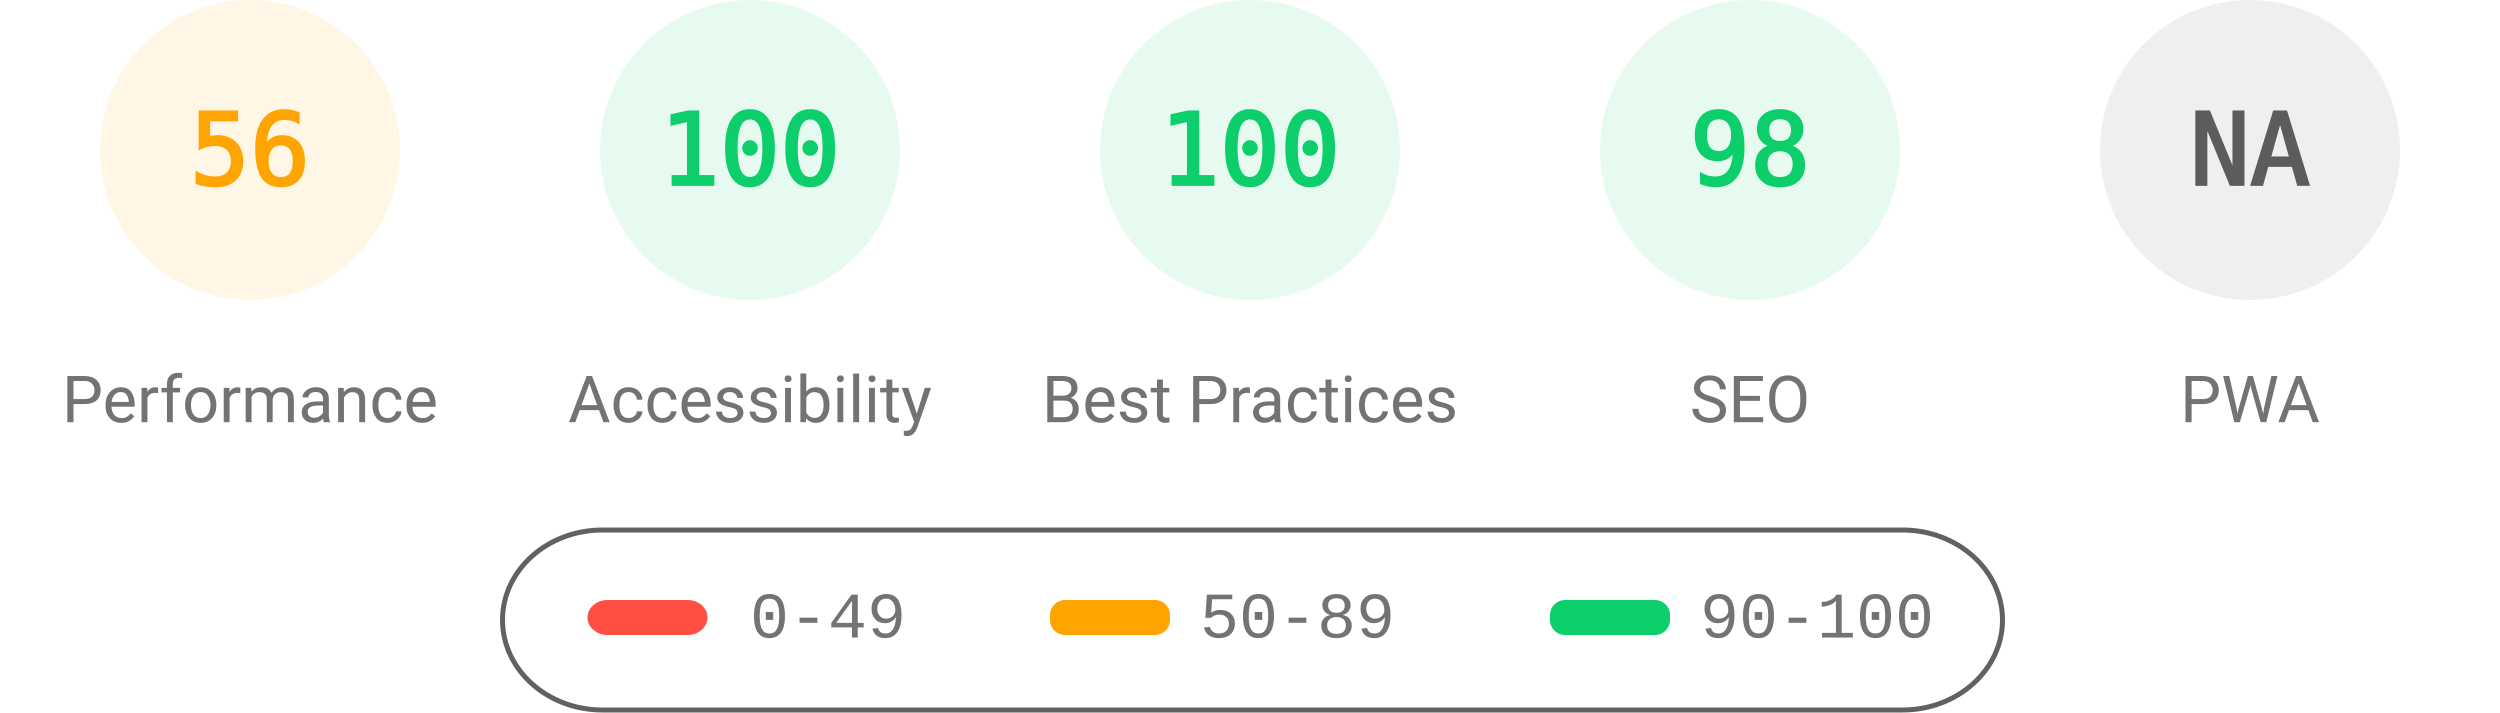
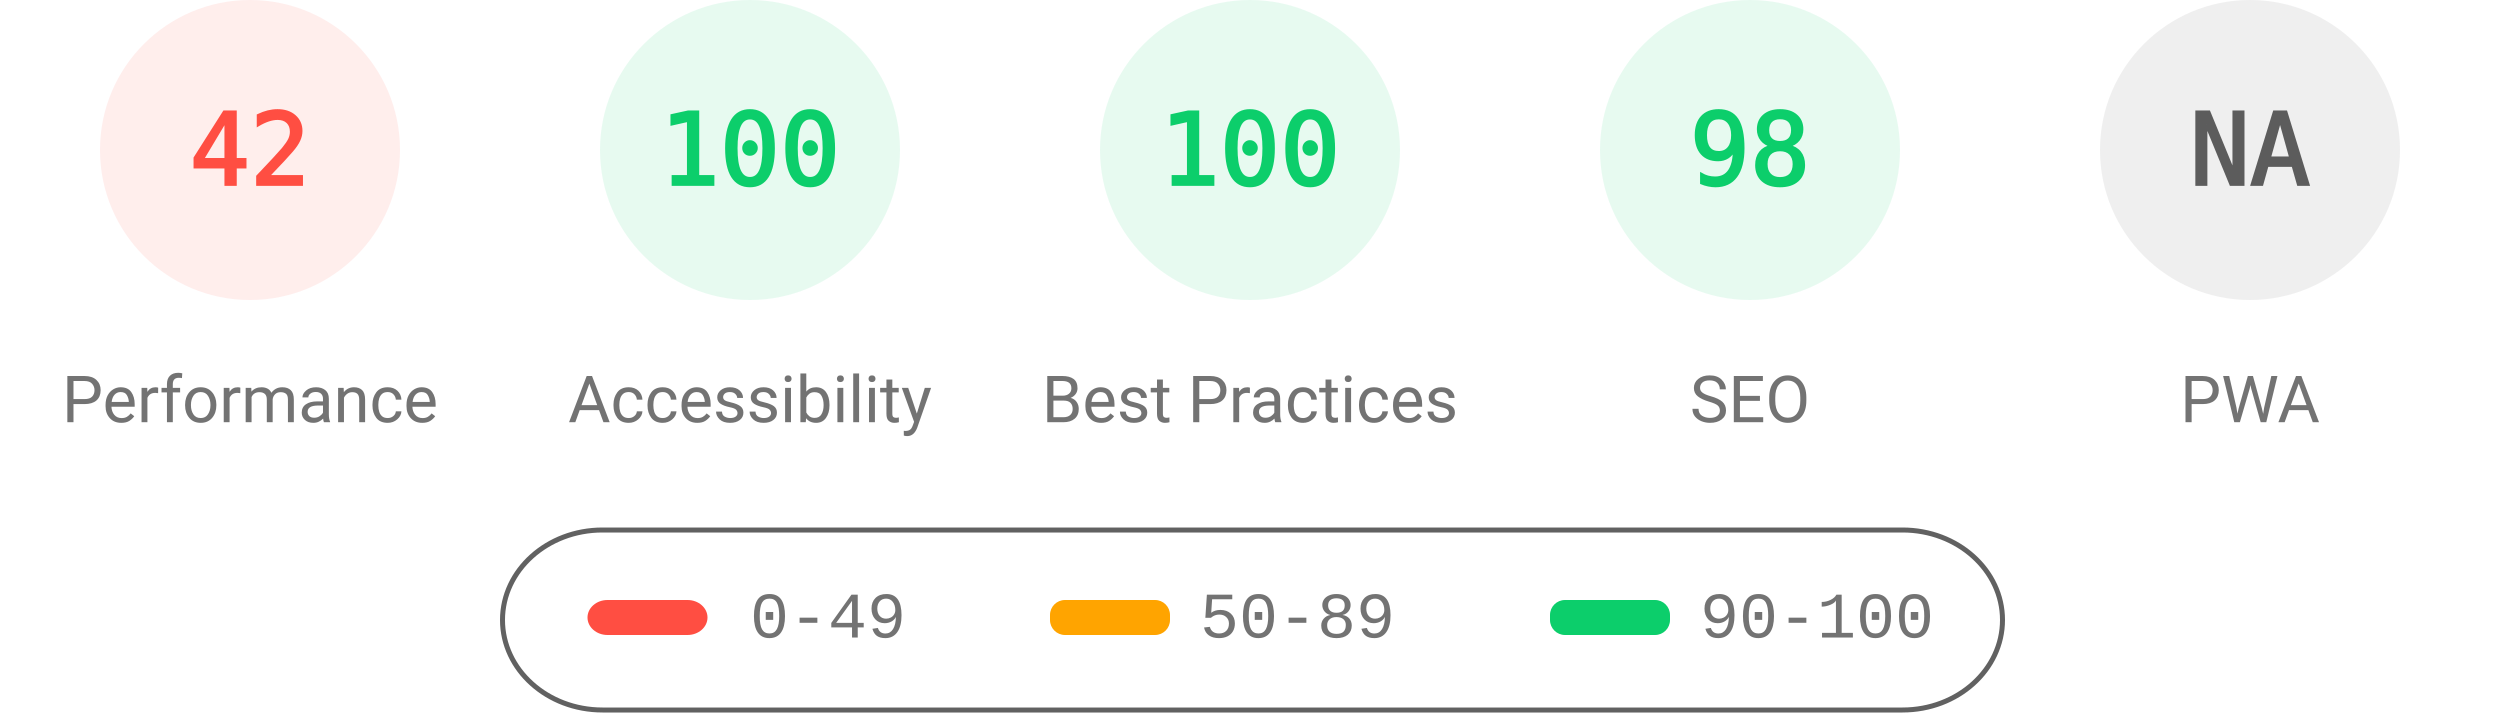
<svg xmlns="http://www.w3.org/2000/svg" fill="none" width="1000" height="285">
  <style>.gauge-base{opacity:.1}.gauge-arc{fill:none;animation-delay:250ms;stroke-linecap:round;transform:rotate(-90deg);transform-origin:100px 60px;animation:load-gauge 1s ease forwards}.guage-text{font-size:40px;font-family:monospace;text-align:center}.guage-red{color:#ff4e42;fill:#ff4e42;stroke:#ff4e42}.guage-orange{color:#ffa400;fill:#ffa400;stroke:#ffa400}.guage-green{color:#0cce6b;fill:#0cce6b;stroke:#0cce6b}.guage-undefined{color:#5c5c5c;fill:#5c5c5c;stroke:#5c5c5c}.guage-title{color:#737373;fill:#737373;stroke:none;font-size:26px;line-height:26px;font-family:Roboto,Halvetica,Arial,sans-serif}@keyframes load-gauge{from{stroke-dasharray:0 352.858}}</style>
-   <svg class="guage-div guage-perf guage-orange" viewBox="0 0 200 200" width="200" height="200">
+   <svg class="guage-div guage-perf guage-red" viewBox="0 0 200 200" width="200" height="200">
    <circle class="gauge-base" r="56" cx="100" cy="60" stroke-width="8" />
-     <circle class="gauge-arc guage-arc-1" r="56" cx="100" cy="60" stroke-width="8" style="stroke-dasharray:197.04,351.858" />
-     <text class="guage-text" x="100" y="60" alignment-baseline="central" dominant-baseline="central" text-anchor="middle">56</text>
+     <circle class="gauge-arc guage-arc-1" r="56" cx="100" cy="60" stroke-width="8" style="stroke-dasharray:147.78,351.858" />
+     <text class="guage-text" x="100" y="60" alignment-baseline="central" dominant-baseline="central" text-anchor="middle">42</text>
    <text class="guage-title" x="100" y="160" alignment-baseline="central" dominant-baseline="central" text-anchor="middle">Performance</text>
  </svg>
  <svg class="guage-div guage-acc guage-green" viewBox="0 0 200 200" width="200" height="200" x="200">
    <circle class="gauge-base" r="56" cx="100" cy="60" stroke-width="8" />
    <circle class="gauge-arc guage-arc-2" r="56" cx="100" cy="60" stroke-width="8" style="stroke-dasharray:351.858,351.858" />
    <text class="guage-text" x="100" y="60" alignment-baseline="central" dominant-baseline="central" text-anchor="middle">100</text>
    <text class="guage-title" x="100" y="160" alignment-baseline="central" dominant-baseline="central" text-anchor="middle">Accessibility</text>
  </svg>
  <svg class="guage-div guage-best guage-green" viewBox="0 0 200 200" width="200" height="200" x="400">
    <circle class="gauge-base" r="56" cx="100" cy="60" stroke-width="8" />
    <circle class="gauge-arc guage-arc-3" r="56" cx="100" cy="60" stroke-width="8" style="stroke-dasharray:351.858,351.858" />
    <text class="guage-text" x="100" y="60" alignment-baseline="central" dominant-baseline="central" text-anchor="middle">100</text>
    <text class="guage-title" x="100" y="160" alignment-baseline="central" dominant-baseline="central" text-anchor="middle">Best Practices</text>
  </svg>
  <svg class="guage-div guage-seo guage-green" viewBox="0 0 200 200" width="200" height="200" x="600">
    <circle class="gauge-base" r="56" cx="100" cy="60" stroke-width="8" />
    <circle class="gauge-arc guage-arc-4" r="56" cx="100" cy="60" stroke-width="8" style="stroke-dasharray:344.821,351.858" />
    <text class="guage-text" x="100" y="60" alignment-baseline="central" dominant-baseline="central" text-anchor="middle">98</text>
    <text class="guage-title" x="100" y="160" alignment-baseline="central" dominant-baseline="central" text-anchor="middle">SEO</text>
  </svg>
  <svg class="guage-div guage-pwa guage-undefined" viewBox="0 0 200 200" width="200" height="200" x="800">
    <circle class="gauge-base" r="56" cx="100" cy="60" stroke-width="8" />
    <circle class="gauge-arc guage-arc-4" r="56" cx="100" cy="60" stroke-width="8" style="stroke-dasharray:351.858,351.858" />
    <text class="guage-text" x="100" y="60" alignment-baseline="central" dominant-baseline="central" text-anchor="middle">NA</text>
    <text class="guage-title" x="100" y="160" alignment-baseline="central" dominant-baseline="central" text-anchor="middle">PWA</text>
  </svg>
  <svg width="604" height="76" x="200" y="210">
    <path fill="none" id="canvas_background" d="M-1-1h604v80H-1z" />
    <rect fill-opacity="0" stroke="#616161" stroke-width="2" rx="40" id="svg_2" height="72" width="600" y="2" x="1" fill="#000" />
    <rect stroke="#000" rx="8" id="svg_3" height="14" width="48" y="30" x="35" stroke-opacity="null" stroke-width="0" fill="#ff4e42" />
    <rect stroke="#000" rx="6" id="svg_4" height="14" width="48" y="30" x="220" stroke-opacity="null" stroke-width="0" fill="#ffa400" />
    <rect stroke="#000" rx="6" id="svg_5" height="14" width="48" y="30" x="420" stroke-opacity="null" stroke-width="0" fill="#0cce6b" />
    <text xml:space="preserve" text-anchor="start" font-family="'Courier New', Courier, monospace" font-size="26" id="svg_6" y="45" x="100" stroke-opacity="null" stroke-width="0" stroke="#000" fill="#737373">0-49</text>
    <text xml:space="preserve" text-anchor="start" font-family="'Courier New', Courier, monospace" font-size="26" id="svg_7" y="45" x="280" stroke-opacity="null" stroke-width="0" stroke="#000" fill="#737373">50-89</text>
    <text xml:space="preserve" text-anchor="start" font-family="'Courier New', Courier, monospace" font-size="26" id="svg_8" y="45" x="480" stroke-opacity="null" stroke-width="0" stroke="#000" fill="#737373">90-100</text>
  </svg>
</svg>
